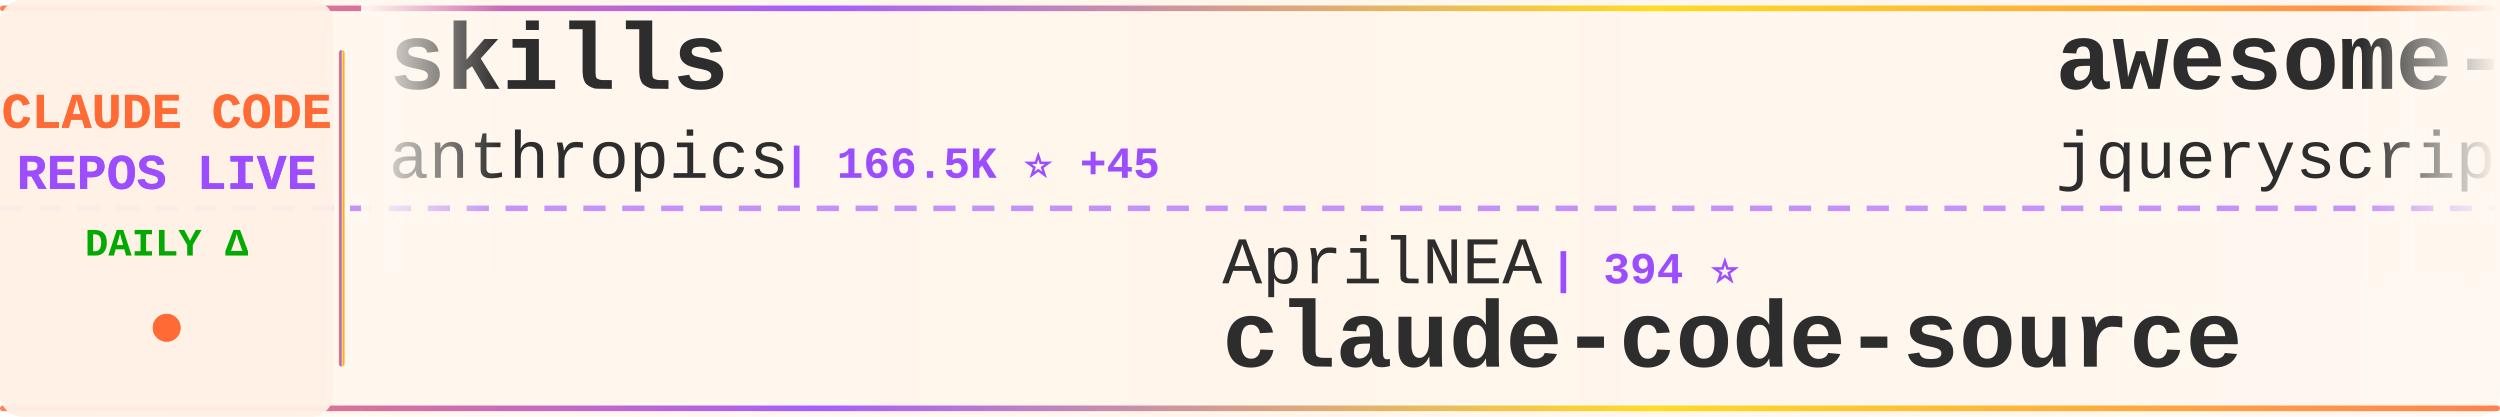
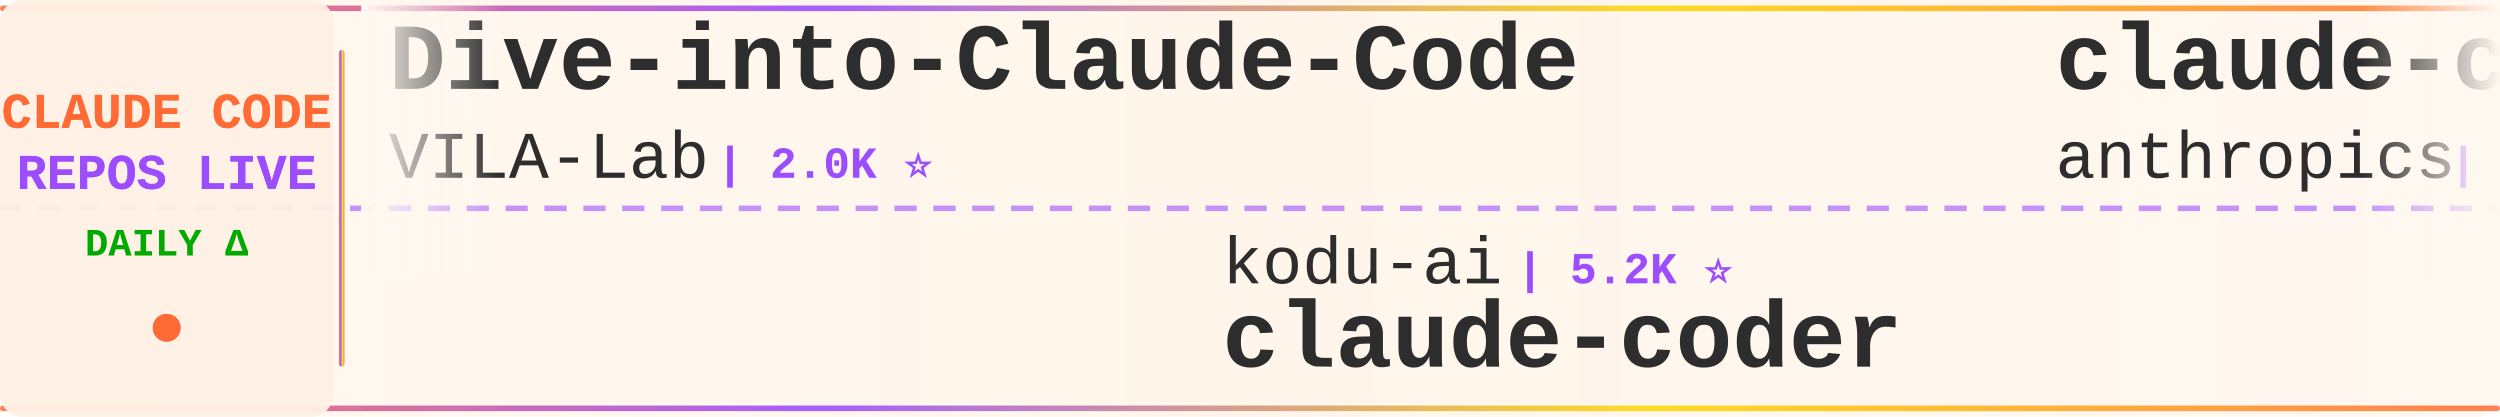
<svg xmlns="http://www.w3.org/2000/svg" width="900" height="150">
  <defs>
    <linearGradient id="tickerBg" x1="0%" y1="0%" x2="100%" y2="0%">
      <stop offset="0%" style="stop-color:#fff8f0;stop-opacity:0.98" />
      <stop offset="50%" style="stop-color:#fff5eb;stop-opacity:1" />
      <stop offset="100%" style="stop-color:#fff8f0;stop-opacity:0.98" />
    </linearGradient>
    <linearGradient id="borderGrad" x1="0%" y1="0%" x2="100%" y2="0%">
      <stop offset="0%" style="stop-color:#FF6B35;stop-opacity:0.85">
        <animate attributeName="stop-opacity" values="0.85;1;0.85" dur="2s" repeatCount="indefinite" />
      </stop>
      <stop offset="33%" style="stop-color:#9C4EFF;stop-opacity:0.9">
        <animate attributeName="stop-opacity" values="0.9;1;0.9" dur="2.2s" repeatCount="indefinite" />
      </stop>
      <stop offset="66%" style="stop-color:#FFD700;stop-opacity:0.85">
        <animate attributeName="stop-opacity" values="0.85;1;0.85" dur="1.8s" repeatCount="indefinite" />
      </stop>
      <stop offset="100%" style="stop-color:#FF6B35;stop-opacity:0.85">
        <animate attributeName="stop-opacity" values="0.85;1;0.85" dur="2s" repeatCount="indefinite" />
      </stop>
    </linearGradient>
    <filter id="textGlow">
      <feGaussianBlur stdDeviation="0.15" result="coloredBlur" />
      <feMerge>
        <feMergeNode in="coloredBlur" />
        <feMergeNode in="SourceGraphic" />
      </feMerge>
    </filter>
    <filter id="metricGlow">
      <feGaussianBlur stdDeviation="0.2" result="coloredBlur" />
      <feMerge>
        <feMergeNode in="coloredBlur" />
        <feMergeNode in="SourceGraphic" />
      </feMerge>
    </filter>
    <linearGradient id="leftFade" x1="0%" y1="0%" x2="100%" y2="0%">
      <stop offset="0%" style="stop-color:#fff8f0;stop-opacity:1" />
      <stop offset="100%" style="stop-color:#fff8f0;stop-opacity:0" />
    </linearGradient>
    <linearGradient id="rightFade" x1="0%" y1="0%" x2="100%" y2="0%">
      <stop offset="0%" style="stop-color:#fff8f0;stop-opacity:0" />
      <stop offset="100%" style="stop-color:#fff8f0;stop-opacity:1" />
    </linearGradient>
  </defs>
  <rect width="900" height="150" fill="url(#tickerBg)" rx="8" />
  <rect x="0" y="2" width="900" height="2" fill="url(#borderGrad)" rx="1" />
  <rect x="0" y="146" width="900" height="2" fill="url(#borderGrad)" rx="1" />
  <line x1="0" y1="75" x2="900" y2="75" stroke="#9C4EFF" stroke-width="2" stroke-dasharray="8 6" opacity="0.6" />
  <rect x="0" y="0" width="120" height="150" fill="#fff0e6" opacity="0.95" rx="8" />
  <text x="60" y="46" font-family="'Courier New', monospace" font-size="18" font-weight="bold" fill="#FF6B35" text-anchor="middle" filter="url(#textGlow)">
    CLAUDE CODE
  </text>
  <text x="60" y="68" font-family="'Courier New', monospace" font-size="18" font-weight="bold" fill="#9C4EFF" text-anchor="middle" filter="url(#textGlow)">
    REPOS LIVE
  </text>
  <text x="60" y="92" font-family="'Courier New', monospace" font-size="14" font-weight="bold" fill="#00aa00" text-anchor="middle">
    DAILY Δ
  </text>
  <circle cx="60" cy="118" r="5" fill="#FF6B35" filter="url(#metricGlow)">
    <animate attributeName="r" values="4;6;4" dur="1.5s" repeatCount="indefinite" />
    <animate attributeName="opacity" values="0.6;1;0.6" dur="1.5s" repeatCount="indefinite" />
  </circle>
  <rect x="122" y="18" width="2" height="114" fill="url(#borderGrad)" rx="1" />
  <clipPath id="tickerClip">
    <rect x="130" y="0" width="770" height="150" />
  </clipPath>
  <g clip-path="url(#tickerClip)">
    <g id="tickerItems">
      <animateTransform attributeName="transform" attributeType="XML" type="translate" from="0 0" to="-3000 0" dur="54s" repeatCount="indefinite" />
      <g transform="translate(0, 0)">
-         <text x="140" y="32" font-family="'Courier New', monospace" font-size="34" font-weight="bold" fill="#2d2d2d">skills</text>
-         <text x="140" y="64" font-family="'Courier New', monospace" font-size="24" font-weight="normal" fill="#2d2d2d" opacity="1.0">anthropics</text>
-         <text x="282" y="64" font-family="'Courier New', monospace" font-size="16" font-weight="bold" fill="#9C4EFF"> | 166.5K ⭐ +45</text>
+         <text x="140" y="32" font-family="'Courier New', monospace" font-size="34" font-weight="bold" fill="#2d2d2d">Dive-into-Claude-Code</text>
+         <text x="140" y="64" font-family="'Courier New', monospace" font-size="24" font-weight="normal" fill="#2d2d2d" opacity="1.0">VILA-Lab</text>
+         <text x="258" y="64" font-family="'Courier New', monospace" font-size="16" font-weight="bold" fill="#9C4EFF"> | 2.0K ⭐</text>
      </g>
      <g transform="translate(300, 0)">
-         <text x="140" y="102" font-family="'Courier New', monospace" font-size="24" font-weight="normal" fill="#2d2d2d" opacity="1.0">AprilNEA</text>
-         <text x="258" y="102" font-family="'Courier New', monospace" font-size="16" font-weight="bold" fill="#9C4EFF"> | 394 ⭐</text>
-         <text x="140" y="132" font-family="'Courier New', monospace" font-size="34" font-weight="bold" fill="#2d2d2d">claude-code-source</text>
+         <text x="140" y="102" font-family="'Courier New', monospace" font-size="24" font-weight="normal" fill="#2d2d2d" opacity="1.0">kodu-ai</text>
+         <text x="246" y="102" font-family="'Courier New', monospace" font-size="16" font-weight="bold" fill="#9C4EFF"> | 5.2K ⭐</text>
+         <text x="140" y="132" font-family="'Courier New', monospace" font-size="34" font-weight="bold" fill="#2d2d2d">claude-coder</text>
      </g>
      <g transform="translate(600, 0)">
-         <text x="140" y="32" font-family="'Courier New', monospace" font-size="34" font-weight="bold" fill="#2d2d2d">awesome-claude-code</text>
-         <text x="140" y="64" font-family="'Courier New', monospace" font-size="24" font-weight="normal" fill="#2d2d2d" opacity="1.0">jqueryscript</text>
-         <text x="306" y="64" font-family="'Courier New', monospace" font-size="16" font-weight="bold" fill="#9C4EFF"> | 488 ⭐ +1</text>
+         <text x="140" y="32" font-family="'Courier New', monospace" font-size="34" font-weight="bold" fill="#2d2d2d">claude-code-security-rev...</text>
+         <text x="140" y="64" font-family="'Courier New', monospace" font-size="24" font-weight="normal" fill="#2d2d2d" opacity="1.0">anthropics</text>
+         <text x="282" y="64" font-family="'Courier New', monospace" font-size="16" font-weight="bold" fill="#9C4EFF"> | 5.8K ⭐ +1</text>
      </g>
      <g transform="translate(900, 0)">
-         <text x="140" y="102" font-family="'Courier New', monospace" font-size="24" font-weight="normal" fill="#2d2d2d" opacity="1.0">feiskyer</text>
-         <text x="258" y="102" font-family="'Courier New', monospace" font-size="16" font-weight="bold" fill="#9C4EFF"> | 1.6K ⭐ +1</text>
-         <text x="140" y="132" font-family="'Courier New', monospace" font-size="34" font-weight="bold" fill="#2d2d2d">claude-code-settings</text>
+         <text x="140" y="102" font-family="'Courier New', monospace" font-size="24" font-weight="normal" fill="#2d2d2d" opacity="1.0">OrcaWhisper</text>
+         <text x="294" y="102" font-family="'Courier New', monospace" font-size="16" font-weight="bold" fill="#9C4EFF"> | 87 ⭐</text>
+         <text x="140" y="132" font-family="'Courier New', monospace" font-size="34" font-weight="bold" fill="#2d2d2d">Claude-Code</text>
      </g>
      <g transform="translate(1200, 0)">
-         <text x="140" y="32" font-family="'Courier New', monospace" font-size="34" font-weight="bold" fill="#2d2d2d">Open-ClaudeCode</text>
-         <text x="140" y="64" font-family="'Courier New', monospace" font-size="24" font-weight="normal" fill="#2d2d2d" opacity="1.0">LING71671</text>
-         <text x="270" y="64" font-family="'Courier New', monospace" font-size="16" font-weight="bold" fill="#9C4EFF"> | 932 ⭐ -1</text>
+         <text x="140" y="32" font-family="'Courier New', monospace" font-size="34" font-weight="bold" fill="#2d2d2d">my-claude-code-setup</text>
+         <text x="140" y="64" font-family="'Courier New', monospace" font-size="24" font-weight="normal" fill="#2d2d2d" opacity="1.0">centminmod</text>
+         <text x="282" y="64" font-family="'Courier New', monospace" font-size="16" font-weight="bold" fill="#9C4EFF"> | 2.5K ⭐ +1</text>
      </g>
      <g transform="translate(1500, 0)">
-         <text x="140" y="102" font-family="'Courier New', monospace" font-size="24" font-weight="normal" fill="#2d2d2d" opacity="1.0">darcyegb</text>
-         <text x="258" y="102" font-family="'Courier New', monospace" font-size="16" font-weight="bold" fill="#9C4EFF"> | 755 ⭐ +2</text>
-         <text x="140" y="132" font-family="'Courier New', monospace" font-size="34" font-weight="bold" fill="#2d2d2d">ClaudeCodeAgents</text>
+         <text x="140" y="102" font-family="'Courier New', monospace" font-size="24" font-weight="normal" fill="#2d2d2d" opacity="1.0">lowcortisolprogrammer</text>
+         <text x="414" y="102" font-family="'Courier New', monospace" font-size="16" font-weight="bold" fill="#9C4EFF"> | 172 ⭐</text>
+         <text x="140" y="132" font-family="'Courier New', monospace" font-size="34" font-weight="bold" fill="#2d2d2d">claude-code</text>
      </g>
      <g transform="translate(1800, 0)">
-         <text x="140" y="32" font-family="'Courier New', monospace" font-size="34" font-weight="bold" fill="#2d2d2d">free-claude-code</text>
-         <text x="140" y="64" font-family="'Courier New', monospace" font-size="24" font-weight="normal" fill="#2d2d2d" opacity="1.0">Alishahryar1</text>
-         <text x="306" y="64" font-family="'Courier New', monospace" font-size="16" font-weight="bold" fill="#9C4EFF"> | 44.5K ⭐ +35</text>
+         <text x="140" y="32" font-family="'Courier New', monospace" font-size="34" font-weight="bold" fill="#2d2d2d">claude-code-webui</text>
+         <text x="140" y="64" font-family="'Courier New', monospace" font-size="24" font-weight="normal" fill="#2d2d2d" opacity="1.0">sugyan</text>
+         <text x="234" y="64" font-family="'Courier New', monospace" font-size="16" font-weight="bold" fill="#9C4EFF"> | 1.1K ⭐</text>
      </g>
      <g transform="translate(2100, 0)">
-         <text x="140" y="102" font-family="'Courier New', monospace" font-size="24" font-weight="normal" fill="#2d2d2d" opacity="1.0">alejandrobalderas</text>
-         <text x="366" y="102" font-family="'Courier New', monospace" font-size="16" font-weight="bold" fill="#9C4EFF"> | 2.7K ⭐</text>
-         <text x="140" y="132" font-family="'Courier New', monospace" font-size="34" font-weight="bold" fill="#2d2d2d">claude-code-from-source</text>
+         <text x="140" y="102" font-family="'Courier New', monospace" font-size="24" font-weight="normal" fill="#2d2d2d" opacity="1.0">fazxes</text>
+         <text x="234" y="102" font-family="'Courier New', monospace" font-size="16" font-weight="bold" fill="#9C4EFF"> | 230 ⭐</text>
+         <text x="140" y="132" font-family="'Courier New', monospace" font-size="34" font-weight="bold" fill="#2d2d2d">Claude-code</text>
      </g>
      <g transform="translate(2400, 0)">
-         <text x="140" y="32" font-family="'Courier New', monospace" font-size="34" font-weight="bold" fill="#2d2d2d">oh-my-claudecode</text>
-         <text x="140" y="64" font-family="'Courier New', monospace" font-size="24" font-weight="normal" fill="#2d2d2d" opacity="1.0">Yeachan-Heo</text>
-         <text x="294" y="64" font-family="'Courier New', monospace" font-size="16" font-weight="bold" fill="#9C4EFF"> | 38.4K ⭐ +6</text>
+         <text x="140" y="32" font-family="'Courier New', monospace" font-size="34" font-weight="bold" fill="#2d2d2d">claude-code</text>
+         <text x="140" y="64" font-family="'Courier New', monospace" font-size="24" font-weight="normal" fill="#2d2d2d" opacity="1.0">Tinkeringg-Lab</text>
+         <text x="330" y="64" font-family="'Courier New', monospace" font-size="16" font-weight="bold" fill="#9C4EFF"> | 211 ⭐</text>
      </g>
      <g transform="translate(2700, 0)">
-         <text x="140" y="102" font-family="'Courier New', monospace" font-size="24" font-weight="normal" fill="#2d2d2d" opacity="1.0">repowise-dev</text>
-         <text x="306" y="102" font-family="'Courier New', monospace" font-size="16" font-weight="bold" fill="#9C4EFF"> | 1.2K ⭐</text>
-         <text x="140" y="132" font-family="'Courier New', monospace" font-size="34" font-weight="bold" fill="#2d2d2d">claude-code-prompts</text>
+         <text x="140" y="102" font-family="'Courier New', monospace" font-size="24" font-weight="normal" fill="#2d2d2d" opacity="1.0">Cranot</text>
+         <text x="234" y="102" font-family="'Courier New', monospace" font-size="16" font-weight="bold" fill="#9C4EFF"> | 2.9K ⭐ +1</text>
+         <text x="140" y="132" font-family="'Courier New', monospace" font-size="34" font-weight="bold" fill="#2d2d2d">claude-code-guide</text>
      </g>
      <g transform="translate(3000, 0)">
-         <text x="140" y="32" font-family="'Courier New', monospace" font-size="34" font-weight="bold" fill="#2d2d2d">skills</text>
-         <text x="140" y="64" font-family="'Courier New', monospace" font-size="24" font-weight="normal" fill="#2d2d2d" opacity="1.0">anthropics</text>
-         <text x="282" y="64" font-family="'Courier New', monospace" font-size="16" font-weight="bold" fill="#9C4EFF"> | 166.5K ⭐ +45</text>
+         <text x="140" y="32" font-family="'Courier New', monospace" font-size="34" font-weight="bold" fill="#2d2d2d">Dive-into-Claude-Code</text>
+         <text x="140" y="64" font-family="'Courier New', monospace" font-size="24" font-weight="normal" fill="#2d2d2d" opacity="1.0">VILA-Lab</text>
+         <text x="258" y="64" font-family="'Courier New', monospace" font-size="16" font-weight="bold" fill="#9C4EFF"> | 2.0K ⭐</text>
      </g>
      <g transform="translate(3300, 0)">
-         <text x="140" y="102" font-family="'Courier New', monospace" font-size="24" font-weight="normal" fill="#2d2d2d" opacity="1.0">AprilNEA</text>
-         <text x="258" y="102" font-family="'Courier New', monospace" font-size="16" font-weight="bold" fill="#9C4EFF"> | 394 ⭐</text>
-         <text x="140" y="132" font-family="'Courier New', monospace" font-size="34" font-weight="bold" fill="#2d2d2d">claude-code-source</text>
+         <text x="140" y="102" font-family="'Courier New', monospace" font-size="24" font-weight="normal" fill="#2d2d2d" opacity="1.0">kodu-ai</text>
+         <text x="246" y="102" font-family="'Courier New', monospace" font-size="16" font-weight="bold" fill="#9C4EFF"> | 5.2K ⭐</text>
+         <text x="140" y="132" font-family="'Courier New', monospace" font-size="34" font-weight="bold" fill="#2d2d2d">claude-coder</text>
      </g>
      <g transform="translate(3600, 0)">
-         <text x="140" y="32" font-family="'Courier New', monospace" font-size="34" font-weight="bold" fill="#2d2d2d">awesome-claude-code</text>
-         <text x="140" y="64" font-family="'Courier New', monospace" font-size="24" font-weight="normal" fill="#2d2d2d" opacity="1.0">jqueryscript</text>
-         <text x="306" y="64" font-family="'Courier New', monospace" font-size="16" font-weight="bold" fill="#9C4EFF"> | 488 ⭐ +1</text>
+         <text x="140" y="32" font-family="'Courier New', monospace" font-size="34" font-weight="bold" fill="#2d2d2d">claude-code-security-rev...</text>
+         <text x="140" y="64" font-family="'Courier New', monospace" font-size="24" font-weight="normal" fill="#2d2d2d" opacity="1.0">anthropics</text>
+         <text x="282" y="64" font-family="'Courier New', monospace" font-size="16" font-weight="bold" fill="#9C4EFF"> | 5.8K ⭐ +1</text>
      </g>
      <g transform="translate(3900, 0)">
-         <text x="140" y="102" font-family="'Courier New', monospace" font-size="24" font-weight="normal" fill="#2d2d2d" opacity="1.0">feiskyer</text>
-         <text x="258" y="102" font-family="'Courier New', monospace" font-size="16" font-weight="bold" fill="#9C4EFF"> | 1.6K ⭐ +1</text>
-         <text x="140" y="132" font-family="'Courier New', monospace" font-size="34" font-weight="bold" fill="#2d2d2d">claude-code-settings</text>
+         <text x="140" y="102" font-family="'Courier New', monospace" font-size="24" font-weight="normal" fill="#2d2d2d" opacity="1.0">OrcaWhisper</text>
+         <text x="294" y="102" font-family="'Courier New', monospace" font-size="16" font-weight="bold" fill="#9C4EFF"> | 87 ⭐</text>
+         <text x="140" y="132" font-family="'Courier New', monospace" font-size="34" font-weight="bold" fill="#2d2d2d">Claude-Code</text>
      </g>
    </g>
  </g>
  <rect x="130" y="0" width="50" height="100" fill="url(#leftFade)" />
  <rect x="850" y="0" width="50" height="100" fill="url(#rightFade)" />
</svg>
